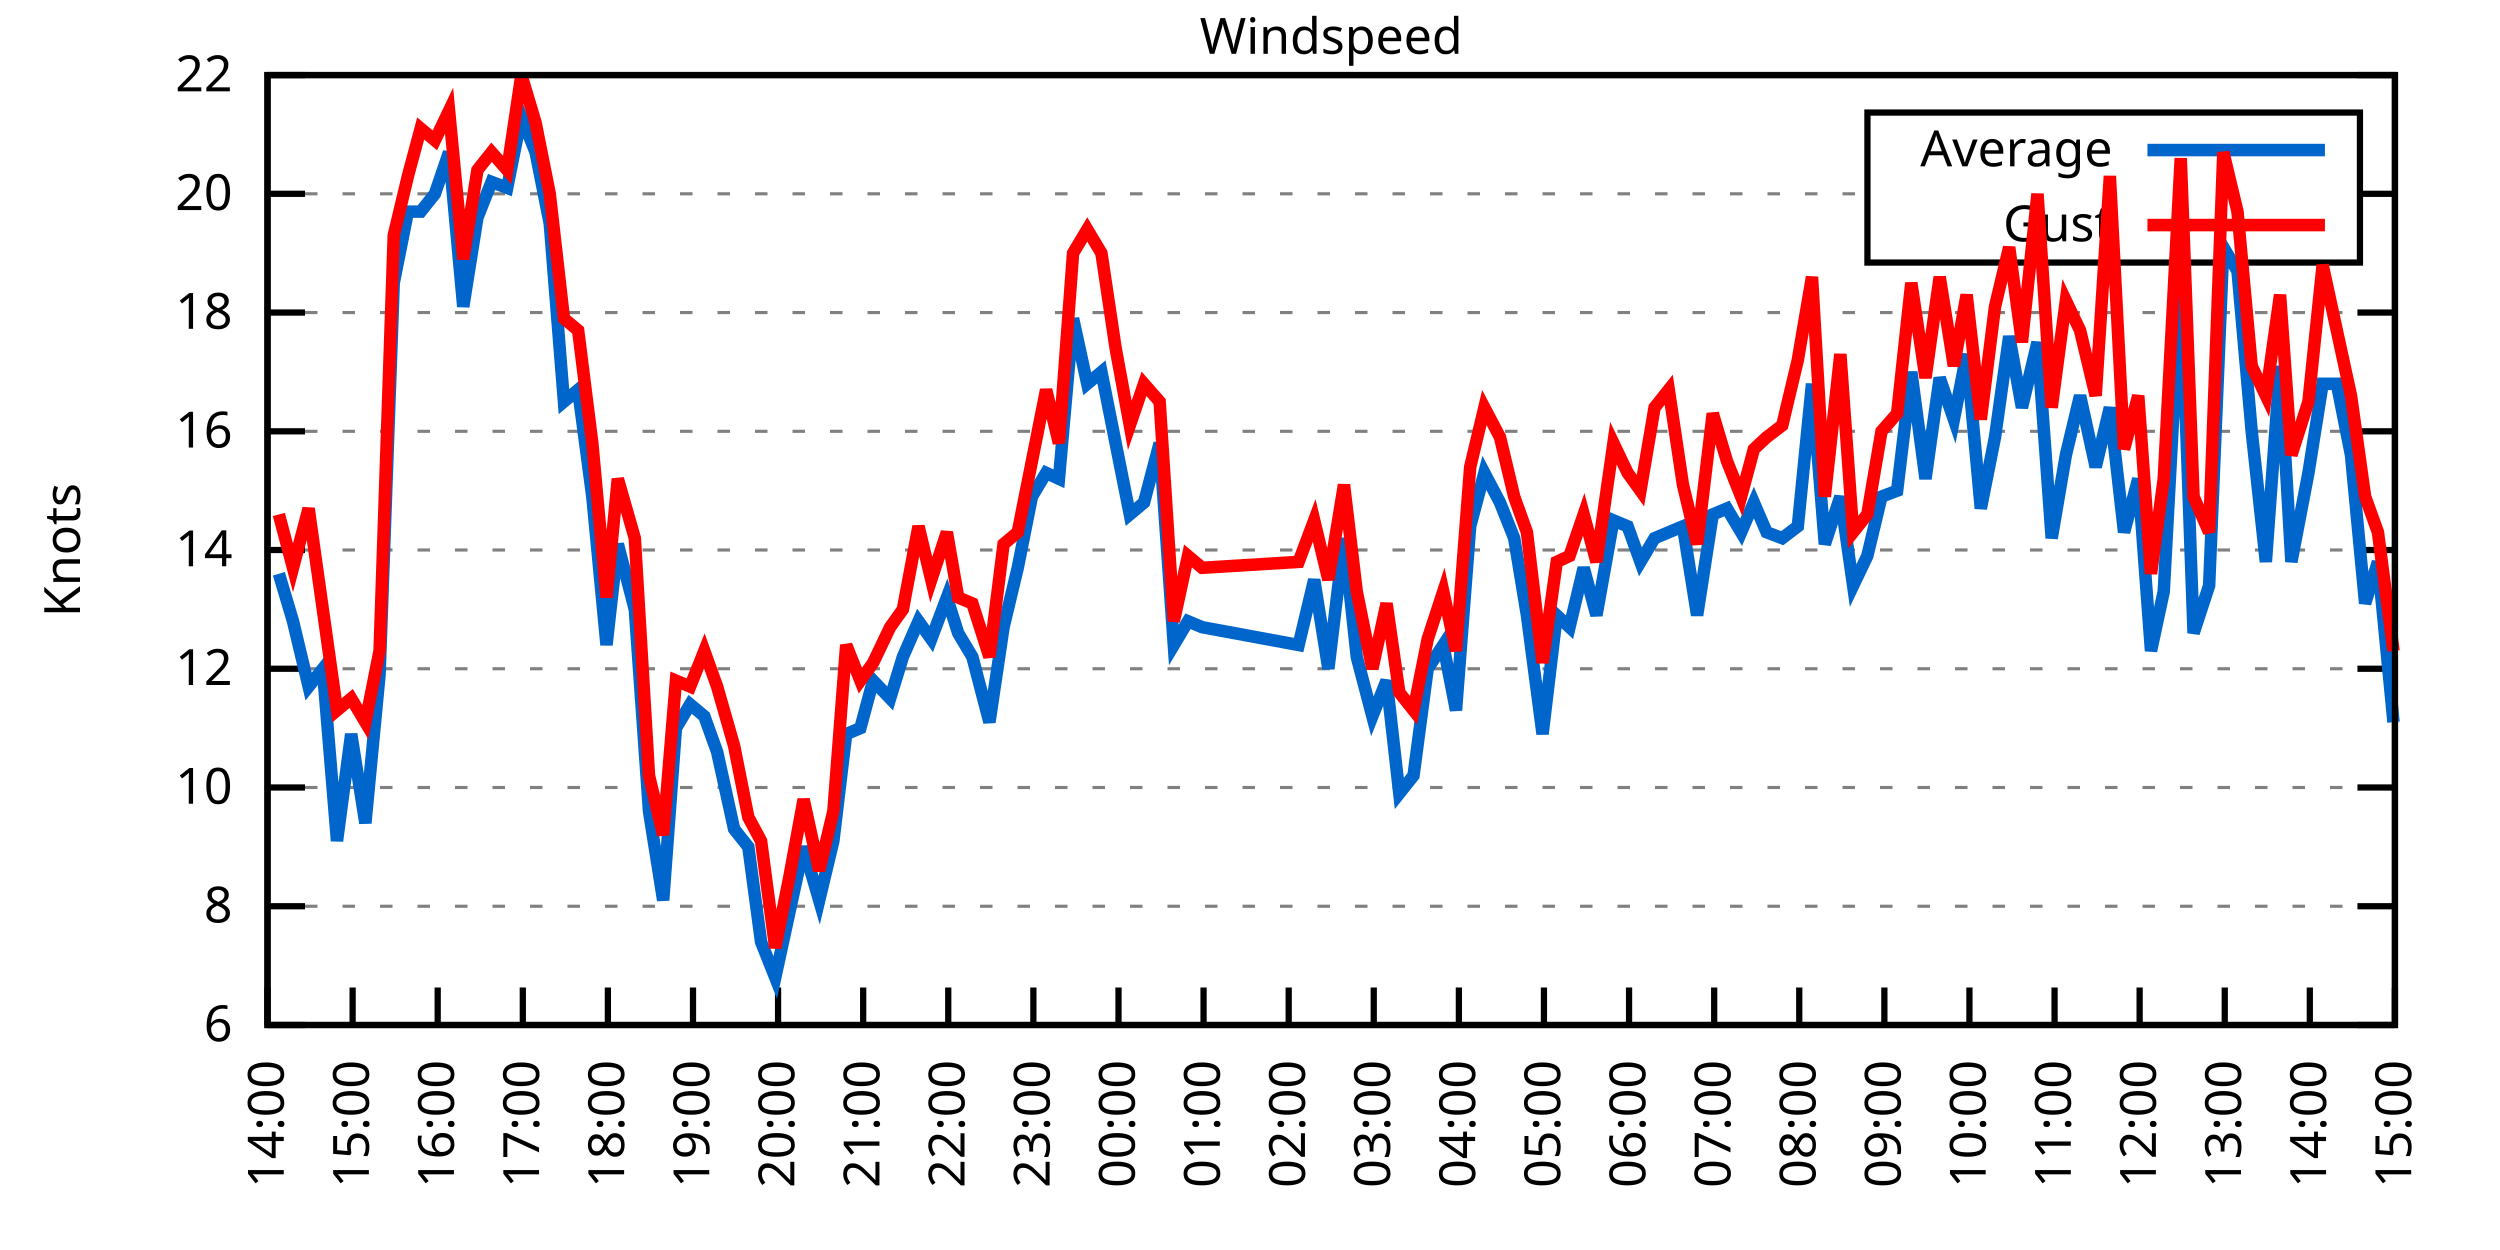
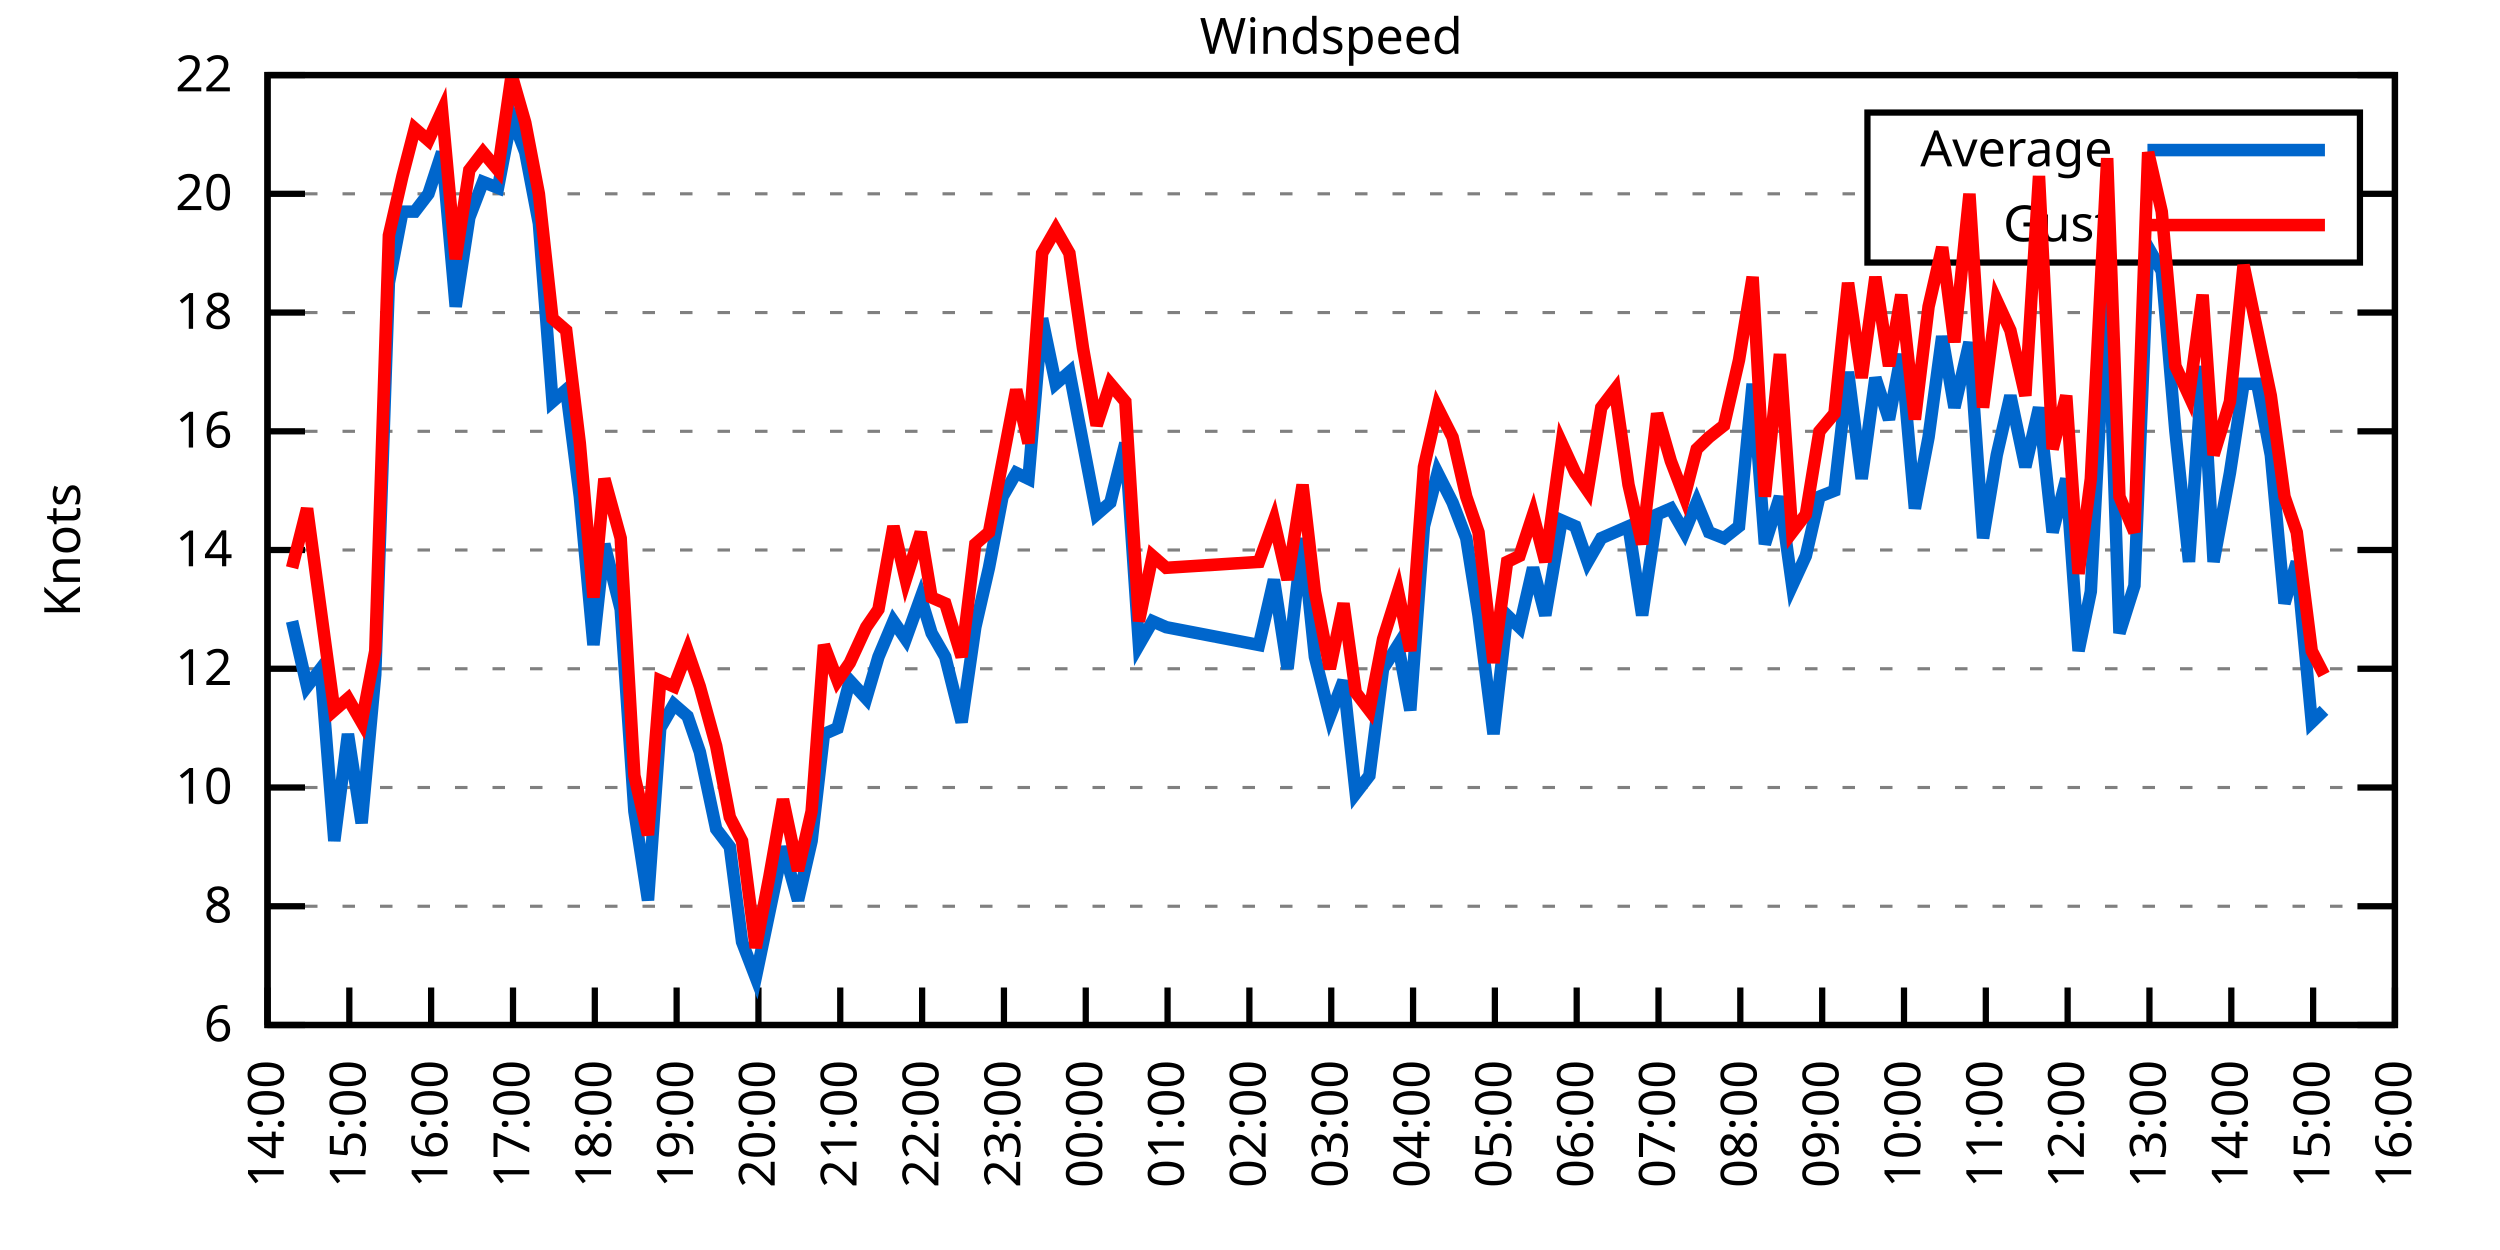
<svg xmlns="http://www.w3.org/2000/svg" xmlns:xlink="http://www.w3.org/1999/xlink" width="400" height="200" viewBox="0 0 400 200">
  <g id="gnuplot_canvas">
    <rect x="0" y="0" width="400" height="200" fill="none" />
    <defs>
      <circle id="gpDot" r="0.5" stroke-width="0.5" stroke="currentColor" />
      <path id="gpPt0" stroke-width="0.333" stroke="currentColor" d="M-1,0 h2 M0,-1 v2" />
      <path id="gpPt1" stroke-width="0.333" stroke="currentColor" d="M-1,-1 L1,1 M1,-1 L-1,1" />
      <path id="gpPt2" stroke-width="0.333" stroke="currentColor" d="M-1,0 L1,0 M0,-1 L0,1 M-1,-1 L1,1 M-1,1 L1,-1" />
      <rect id="gpPt3" stroke-width="0.333" stroke="currentColor" x="-1" y="-1" width="2" height="2" />
      <rect id="gpPt4" stroke-width="0.333" stroke="currentColor" fill="currentColor" x="-1" y="-1" width="2" height="2" />
      <circle id="gpPt5" stroke-width="0.333" stroke="currentColor" cx="0" cy="0" r="1" />
      <use xlink:href="#gpPt5" id="gpPt6" fill="currentColor" stroke="none" />
      <path id="gpPt7" stroke-width="0.333" stroke="currentColor" d="M0,-1.33 L-1.33,0.67 L1.33,0.67 z" />
      <use xlink:href="#gpPt7" id="gpPt8" fill="currentColor" stroke="none" />
      <use xlink:href="#gpPt7" id="gpPt9" stroke="currentColor" transform="rotate(180)" />
      <use xlink:href="#gpPt9" id="gpPt10" fill="currentColor" stroke="none" />
      <use xlink:href="#gpPt3" id="gpPt11" stroke="currentColor" transform="rotate(45)" />
      <use xlink:href="#gpPt11" id="gpPt12" fill="currentColor" stroke="none" />
      <path id="gpPt13" stroke-width="0.333" stroke="currentColor" d="M0,1.330 L1.265,0.411 L0.782,-1.067 L-0.782,-1.076 L-1.265,0.411 z" />
      <use xlink:href="#gpPt13" id="gpPt14" fill="currentColor" stroke="none" />
      <filter id="textbox" filterUnits="objectBoundingBox" x="0" y="0" height="1" width="1">
        <feFlood flood-color="white" flood-opacity="1" result="bgnd" />
        <feComposite in="SourceGraphic" in2="bgnd" operator="atop" />
      </filter>
      <filter id="greybox" filterUnits="objectBoundingBox" x="0" y="0" height="1" width="1">
        <feFlood flood-color="lightgrey" flood-opacity="1" result="grey" />
        <feComposite in="SourceGraphic" in2="grey" operator="atop" />
      </filter>
    </defs>
    <g fill="none" color="white" stroke="currentColor" stroke-width="1.00" stroke-linecap="butt" stroke-linejoin="miter">
</g>
    <g fill="none" color="black" stroke="currentColor" stroke-width="1.00" stroke-linecap="butt" stroke-linejoin="miter">
      <g stroke="none" shape-rendering="crispEdges">
        <polygon fill="rgb(255, 255, 255)" points="42.80,164.00 383.18,164.00 383.18,12.02 42.80,12.02 " />
      </g>
    </g>
    <g fill="none" color="black" stroke="currentColor" stroke-width="1.00" stroke-linecap="butt" stroke-linejoin="miter">
</g>
    <g fill="none" color="black" stroke="black" stroke-width="0.50" stroke-linecap="butt" stroke-linejoin="miter">
</g>
    <g fill="none" color="gray" stroke="currentColor" stroke-width="0.50" stroke-linecap="butt" stroke-linejoin="miter">
      <path stroke="gray" stroke-dasharray="2,4" class="gridline" d="M42.80,164.00 L383.19,164.00  " />
    </g>
    <g fill="none" color="gray" stroke="gray" stroke-width="1.00" stroke-linecap="butt" stroke-linejoin="miter">
</g>
    <g fill="none" color="black" stroke="currentColor" stroke-width="1.00" stroke-linecap="butt" stroke-linejoin="miter">
      <path stroke="black" d="M42.80,164.00 L48.80,164.00 M383.19,164.00 L377.19,164.00  " />
      <g transform="translate(37.20,166.60)" stroke="none" fill="black" font-family="Sans" font-size="8.00" text-anchor="end">
        <text>
          <tspan font-family="Sans"> 6</tspan>
        </text>
      </g>
    </g>
    <g fill="none" color="black" stroke="currentColor" stroke-width="1.00" stroke-linecap="butt" stroke-linejoin="miter">
</g>
    <g fill="none" color="black" stroke="black" stroke-width="0.50" stroke-linecap="butt" stroke-linejoin="miter">
</g>
    <g fill="none" color="gray" stroke="currentColor" stroke-width="0.50" stroke-linecap="butt" stroke-linejoin="miter">
      <path stroke="gray" stroke-dasharray="2,4" class="gridline" d="M42.80,145.00 L383.19,145.00  " />
    </g>
    <g fill="none" color="gray" stroke="gray" stroke-width="1.00" stroke-linecap="butt" stroke-linejoin="miter">
</g>
    <g fill="none" color="black" stroke="currentColor" stroke-width="1.00" stroke-linecap="butt" stroke-linejoin="miter">
      <path stroke="black" d="M42.80,145.00 L48.80,145.00 M383.19,145.00 L377.19,145.00  " />
      <g transform="translate(37.20,147.60)" stroke="none" fill="black" font-family="Sans" font-size="8.00" text-anchor="end">
        <text>
          <tspan font-family="Sans"> 8</tspan>
        </text>
      </g>
    </g>
    <g fill="none" color="black" stroke="currentColor" stroke-width="1.00" stroke-linecap="butt" stroke-linejoin="miter">
</g>
    <g fill="none" color="black" stroke="black" stroke-width="0.50" stroke-linecap="butt" stroke-linejoin="miter">
</g>
    <g fill="none" color="gray" stroke="currentColor" stroke-width="0.50" stroke-linecap="butt" stroke-linejoin="miter">
      <path stroke="gray" stroke-dasharray="2,4" class="gridline" d="M42.80,126.00 L383.19,126.00  " />
    </g>
    <g fill="none" color="gray" stroke="gray" stroke-width="1.00" stroke-linecap="butt" stroke-linejoin="miter">
</g>
    <g fill="none" color="black" stroke="currentColor" stroke-width="1.00" stroke-linecap="butt" stroke-linejoin="miter">
      <path stroke="black" d="M42.80,126.00 L48.80,126.00 M383.19,126.00 L377.19,126.00  " />
      <g transform="translate(37.20,128.60)" stroke="none" fill="black" font-family="Sans" font-size="8.00" text-anchor="end">
        <text>
          <tspan font-family="Sans"> 10</tspan>
        </text>
      </g>
    </g>
    <g fill="none" color="black" stroke="currentColor" stroke-width="1.00" stroke-linecap="butt" stroke-linejoin="miter">
</g>
    <g fill="none" color="black" stroke="black" stroke-width="0.50" stroke-linecap="butt" stroke-linejoin="miter">
</g>
    <g fill="none" color="gray" stroke="currentColor" stroke-width="0.50" stroke-linecap="butt" stroke-linejoin="miter">
      <path stroke="gray" stroke-dasharray="2,4" class="gridline" d="M42.80,107.00 L383.19,107.00  " />
    </g>
    <g fill="none" color="gray" stroke="gray" stroke-width="1.00" stroke-linecap="butt" stroke-linejoin="miter">
</g>
    <g fill="none" color="black" stroke="currentColor" stroke-width="1.00" stroke-linecap="butt" stroke-linejoin="miter">
      <path stroke="black" d="M42.80,107.00 L48.80,107.00 M383.19,107.00 L377.19,107.00  " />
      <g transform="translate(37.20,109.60)" stroke="none" fill="black" font-family="Sans" font-size="8.00" text-anchor="end">
        <text>
          <tspan font-family="Sans"> 12</tspan>
        </text>
      </g>
    </g>
    <g fill="none" color="black" stroke="currentColor" stroke-width="1.00" stroke-linecap="butt" stroke-linejoin="miter">
</g>
    <g fill="none" color="black" stroke="black" stroke-width="0.50" stroke-linecap="butt" stroke-linejoin="miter">
</g>
    <g fill="none" color="gray" stroke="currentColor" stroke-width="0.50" stroke-linecap="butt" stroke-linejoin="miter">
      <path stroke="gray" stroke-dasharray="2,4" class="gridline" d="M42.80,88.00 L383.19,88.00  " />
    </g>
    <g fill="none" color="gray" stroke="gray" stroke-width="1.00" stroke-linecap="butt" stroke-linejoin="miter">
</g>
    <g fill="none" color="black" stroke="currentColor" stroke-width="1.00" stroke-linecap="butt" stroke-linejoin="miter">
      <path stroke="black" d="M42.80,88.00 L48.80,88.00 M383.19,88.00 L377.19,88.00  " />
      <g transform="translate(37.20,90.60)" stroke="none" fill="black" font-family="Sans" font-size="8.00" text-anchor="end">
        <text>
          <tspan font-family="Sans"> 14</tspan>
        </text>
      </g>
    </g>
    <g fill="none" color="black" stroke="currentColor" stroke-width="1.00" stroke-linecap="butt" stroke-linejoin="miter">
</g>
    <g fill="none" color="black" stroke="black" stroke-width="0.50" stroke-linecap="butt" stroke-linejoin="miter">
</g>
    <g fill="none" color="gray" stroke="currentColor" stroke-width="0.50" stroke-linecap="butt" stroke-linejoin="miter">
      <path stroke="gray" stroke-dasharray="2,4" class="gridline" d="M42.80,69.01 L383.19,69.01  " />
    </g>
    <g fill="none" color="gray" stroke="gray" stroke-width="1.00" stroke-linecap="butt" stroke-linejoin="miter">
</g>
    <g fill="none" color="black" stroke="currentColor" stroke-width="1.00" stroke-linecap="butt" stroke-linejoin="miter">
      <path stroke="black" d="M42.80,69.01 L48.80,69.01 M383.19,69.01 L377.19,69.01  " />
      <g transform="translate(37.20,71.61)" stroke="none" fill="black" font-family="Sans" font-size="8.00" text-anchor="end">
        <text>
          <tspan font-family="Sans"> 16</tspan>
        </text>
      </g>
    </g>
    <g fill="none" color="black" stroke="currentColor" stroke-width="1.00" stroke-linecap="butt" stroke-linejoin="miter">
</g>
    <g fill="none" color="black" stroke="black" stroke-width="0.50" stroke-linecap="butt" stroke-linejoin="miter">
</g>
    <g fill="none" color="gray" stroke="currentColor" stroke-width="0.50" stroke-linecap="butt" stroke-linejoin="miter">
      <path stroke="gray" stroke-dasharray="2,4" class="gridline" d="M42.80,50.01 L383.19,50.01  " />
    </g>
    <g fill="none" color="gray" stroke="gray" stroke-width="1.00" stroke-linecap="butt" stroke-linejoin="miter">
</g>
    <g fill="none" color="black" stroke="currentColor" stroke-width="1.00" stroke-linecap="butt" stroke-linejoin="miter">
      <path stroke="black" d="M42.80,50.01 L48.80,50.01 M383.19,50.01 L377.19,50.01  " />
      <g transform="translate(37.20,52.61)" stroke="none" fill="black" font-family="Sans" font-size="8.00" text-anchor="end">
        <text>
          <tspan font-family="Sans"> 18</tspan>
        </text>
      </g>
    </g>
    <g fill="none" color="black" stroke="currentColor" stroke-width="1.00" stroke-linecap="butt" stroke-linejoin="miter">
</g>
    <g fill="none" color="black" stroke="black" stroke-width="0.50" stroke-linecap="butt" stroke-linejoin="miter">
</g>
    <g fill="none" color="gray" stroke="currentColor" stroke-width="0.50" stroke-linecap="butt" stroke-linejoin="miter">
      <path stroke="gray" stroke-dasharray="2,4" class="gridline" d="M42.80,31.01 L298.79,31.01 M377.59,31.01 L383.19,31.01  " />
    </g>
    <g fill="none" color="gray" stroke="gray" stroke-width="1.00" stroke-linecap="butt" stroke-linejoin="miter">
</g>
    <g fill="none" color="black" stroke="currentColor" stroke-width="1.00" stroke-linecap="butt" stroke-linejoin="miter">
      <path stroke="black" d="M42.80,31.01 L48.80,31.01 M383.19,31.01 L377.19,31.01  " />
      <g transform="translate(37.20,33.61)" stroke="none" fill="black" font-family="Sans" font-size="8.00" text-anchor="end">
        <text>
          <tspan font-family="Sans"> 20</tspan>
        </text>
      </g>
    </g>
    <g fill="none" color="black" stroke="currentColor" stroke-width="1.00" stroke-linecap="butt" stroke-linejoin="miter">
</g>
    <g fill="none" color="black" stroke="black" stroke-width="0.50" stroke-linecap="butt" stroke-linejoin="miter">
</g>
    <g fill="none" color="gray" stroke="currentColor" stroke-width="0.50" stroke-linecap="butt" stroke-linejoin="miter">
      <path stroke="gray" stroke-dasharray="2,4" class="gridline" d="M42.80,12.01 L383.19,12.01  " />
    </g>
    <g fill="none" color="gray" stroke="gray" stroke-width="1.00" stroke-linecap="butt" stroke-linejoin="miter">
</g>
    <g fill="none" color="black" stroke="currentColor" stroke-width="1.00" stroke-linecap="butt" stroke-linejoin="miter">
      <path stroke="black" d="M42.80,12.01 L48.80,12.01 M383.19,12.01 L377.19,12.01  " />
      <g transform="translate(37.20,14.61)" stroke="none" fill="black" font-family="Sans" font-size="8.00" text-anchor="end">
        <text>
          <tspan font-family="Sans"> 22</tspan>
        </text>
      </g>
    </g>
    <g fill="none" color="black" stroke="currentColor" stroke-width="1.00" stroke-linecap="butt" stroke-linejoin="miter">
      <path stroke="black" d="M42.80,164.00 L42.80,158.00  " />
      <g transform="translate(45.40,169.60) rotate(270.00)" stroke="none" fill="black" font-family="Sans" font-size="8.00" text-anchor="end">
        <text>
          <tspan font-family="Sans">14:00</tspan>
        </text>
      </g>
    </g>
    <g fill="none" color="black" stroke="currentColor" stroke-width="1.00" stroke-linecap="butt" stroke-linejoin="miter">
-       <path stroke="black" d="M56.42,164.00 L56.42,158.00  " />
-       <g transform="translate(59.02,169.60) rotate(270.00)" stroke="none" fill="black" font-family="Sans" font-size="8.00" text-anchor="end">
+       <path stroke="black" d="M55.89,164.00 L55.89,158.00  " />
+       <g transform="translate(58.49,169.60) rotate(270.00)" stroke="none" fill="black" font-family="Sans" font-size="8.00" text-anchor="end">
        <text>
          <tspan font-family="Sans">15:00</tspan>
        </text>
      </g>
    </g>
    <g fill="none" color="black" stroke="currentColor" stroke-width="1.00" stroke-linecap="butt" stroke-linejoin="miter">
-       <path stroke="black" d="M70.03,164.00 L70.03,158.00  " />
-       <g transform="translate(72.63,169.60) rotate(270.00)" stroke="none" fill="black" font-family="Sans" font-size="8.00" text-anchor="end">
+       <path stroke="black" d="M68.98,164.00 L68.98,158.00  " />
+       <g transform="translate(71.58,169.60) rotate(270.00)" stroke="none" fill="black" font-family="Sans" font-size="8.00" text-anchor="end">
        <text>
          <tspan font-family="Sans">16:00</tspan>
        </text>
      </g>
    </g>
    <g fill="none" color="black" stroke="currentColor" stroke-width="1.00" stroke-linecap="butt" stroke-linejoin="miter">
-       <path stroke="black" d="M83.65,164.00 L83.65,158.00  " />
-       <g transform="translate(86.25,169.60) rotate(270.00)" stroke="none" fill="black" font-family="Sans" font-size="8.00" text-anchor="end">
+       <path stroke="black" d="M82.08,164.00 L82.08,158.00  " />
+       <g transform="translate(84.68,169.60) rotate(270.00)" stroke="none" fill="black" font-family="Sans" font-size="8.00" text-anchor="end">
        <text>
          <tspan font-family="Sans">17:00</tspan>
        </text>
      </g>
    </g>
    <g fill="none" color="black" stroke="currentColor" stroke-width="1.00" stroke-linecap="butt" stroke-linejoin="miter">
-       <path stroke="black" d="M97.26,164.00 L97.26,158.00  " />
-       <g transform="translate(99.86,169.60) rotate(270.00)" stroke="none" fill="black" font-family="Sans" font-size="8.00" text-anchor="end">
+       <path stroke="black" d="M95.17,164.00 L95.17,158.00  " />
+       <g transform="translate(97.77,169.60) rotate(270.00)" stroke="none" fill="black" font-family="Sans" font-size="8.00" text-anchor="end">
        <text>
          <tspan font-family="Sans">18:00</tspan>
        </text>
      </g>
    </g>
    <g fill="none" color="black" stroke="currentColor" stroke-width="1.00" stroke-linecap="butt" stroke-linejoin="miter">
-       <path stroke="black" d="M110.88,164.00 L110.88,158.00  " />
-       <g transform="translate(113.48,169.60) rotate(270.00)" stroke="none" fill="black" font-family="Sans" font-size="8.00" text-anchor="end">
+       <path stroke="black" d="M108.26,164.00 L108.26,158.00  " />
+       <g transform="translate(110.86,169.60) rotate(270.00)" stroke="none" fill="black" font-family="Sans" font-size="8.00" text-anchor="end">
        <text>
          <tspan font-family="Sans">19:00</tspan>
        </text>
      </g>
    </g>
    <g fill="none" color="black" stroke="currentColor" stroke-width="1.00" stroke-linecap="butt" stroke-linejoin="miter">
-       <path stroke="black" d="M124.49,164.00 L124.49,158.00  " />
-       <g transform="translate(127.09,169.60) rotate(270.00)" stroke="none" fill="black" font-family="Sans" font-size="8.00" text-anchor="end">
+       <path stroke="black" d="M121.35,164.00 L121.35,158.00  " />
+       <g transform="translate(123.95,169.60) rotate(270.00)" stroke="none" fill="black" font-family="Sans" font-size="8.00" text-anchor="end">
        <text>
          <tspan font-family="Sans">20:00</tspan>
        </text>
      </g>
    </g>
    <g fill="none" color="black" stroke="currentColor" stroke-width="1.00" stroke-linecap="butt" stroke-linejoin="miter">
-       <path stroke="black" d="M138.11,164.00 L138.11,158.00  " />
-       <g transform="translate(140.71,169.60) rotate(270.00)" stroke="none" fill="black" font-family="Sans" font-size="8.00" text-anchor="end">
+       <path stroke="black" d="M134.44,164.00 L134.44,158.00  " />
+       <g transform="translate(137.04,169.60) rotate(270.00)" stroke="none" fill="black" font-family="Sans" font-size="8.00" text-anchor="end">
        <text>
          <tspan font-family="Sans">21:00</tspan>
        </text>
      </g>
    </g>
    <g fill="none" color="black" stroke="currentColor" stroke-width="1.00" stroke-linecap="butt" stroke-linejoin="miter">
-       <path stroke="black" d="M151.72,164.00 L151.72,158.00  " />
-       <g transform="translate(154.32,169.60) rotate(270.00)" stroke="none" fill="black" font-family="Sans" font-size="8.00" text-anchor="end">
+       <path stroke="black" d="M147.54,164.00 L147.54,158.00  " />
+       <g transform="translate(150.14,169.60) rotate(270.00)" stroke="none" fill="black" font-family="Sans" font-size="8.00" text-anchor="end">
        <text>
          <tspan font-family="Sans">22:00</tspan>
        </text>
      </g>
    </g>
    <g fill="none" color="black" stroke="currentColor" stroke-width="1.00" stroke-linecap="butt" stroke-linejoin="miter">
-       <path stroke="black" d="M165.34,164.00 L165.34,158.00  " />
-       <g transform="translate(167.94,169.60) rotate(270.00)" stroke="none" fill="black" font-family="Sans" font-size="8.00" text-anchor="end">
+       <path stroke="black" d="M160.63,164.00 L160.63,158.00  " />
+       <g transform="translate(163.23,169.60) rotate(270.00)" stroke="none" fill="black" font-family="Sans" font-size="8.00" text-anchor="end">
        <text>
          <tspan font-family="Sans">23:00</tspan>
        </text>
      </g>
    </g>
    <g fill="none" color="black" stroke="currentColor" stroke-width="1.00" stroke-linecap="butt" stroke-linejoin="miter">
-       <path stroke="black" d="M178.96,164.00 L178.96,158.00  " />
-       <g transform="translate(181.56,169.60) rotate(270.00)" stroke="none" fill="black" font-family="Sans" font-size="8.00" text-anchor="end">
+       <path stroke="black" d="M173.72,164.00 L173.72,158.00  " />
+       <g transform="translate(176.32,169.60) rotate(270.00)" stroke="none" fill="black" font-family="Sans" font-size="8.00" text-anchor="end">
        <text>
          <tspan font-family="Sans">00:00</tspan>
        </text>
      </g>
    </g>
    <g fill="none" color="black" stroke="currentColor" stroke-width="1.00" stroke-linecap="butt" stroke-linejoin="miter">
-       <path stroke="black" d="M192.57,164.00 L192.57,158.00  " />
-       <g transform="translate(195.17,169.60) rotate(270.00)" stroke="none" fill="black" font-family="Sans" font-size="8.00" text-anchor="end">
+       <path stroke="black" d="M186.81,164.00 L186.81,158.00  " />
+       <g transform="translate(189.41,169.60) rotate(270.00)" stroke="none" fill="black" font-family="Sans" font-size="8.00" text-anchor="end">
        <text>
          <tspan font-family="Sans">01:00</tspan>
        </text>
      </g>
    </g>
    <g fill="none" color="black" stroke="currentColor" stroke-width="1.00" stroke-linecap="butt" stroke-linejoin="miter">
-       <path stroke="black" d="M206.19,164.00 L206.19,158.00  " />
-       <g transform="translate(208.79,169.60) rotate(270.00)" stroke="none" fill="black" font-family="Sans" font-size="8.00" text-anchor="end">
+       <path stroke="black" d="M199.90,164.00 L199.90,158.00  " />
+       <g transform="translate(202.50,169.60) rotate(270.00)" stroke="none" fill="black" font-family="Sans" font-size="8.00" text-anchor="end">
        <text>
          <tspan font-family="Sans">02:00</tspan>
        </text>
      </g>
    </g>
    <g fill="none" color="black" stroke="currentColor" stroke-width="1.00" stroke-linecap="butt" stroke-linejoin="miter">
-       <path stroke="black" d="M219.80,164.00 L219.80,158.00  " />
-       <g transform="translate(222.40,169.60) rotate(270.00)" stroke="none" fill="black" font-family="Sans" font-size="8.00" text-anchor="end">
+       <path stroke="black" d="M213.00,164.00 L213.00,158.00  " />
+       <g transform="translate(215.60,169.60) rotate(270.00)" stroke="none" fill="black" font-family="Sans" font-size="8.00" text-anchor="end">
        <text>
          <tspan font-family="Sans">03:00</tspan>
        </text>
      </g>
    </g>
    <g fill="none" color="black" stroke="currentColor" stroke-width="1.00" stroke-linecap="butt" stroke-linejoin="miter">
-       <path stroke="black" d="M233.42,164.00 L233.42,158.00  " />
-       <g transform="translate(236.02,169.60) rotate(270.00)" stroke="none" fill="black" font-family="Sans" font-size="8.00" text-anchor="end">
+       <path stroke="black" d="M226.09,164.00 L226.09,158.00  " />
+       <g transform="translate(228.69,169.60) rotate(270.00)" stroke="none" fill="black" font-family="Sans" font-size="8.00" text-anchor="end">
        <text>
          <tspan font-family="Sans">04:00</tspan>
        </text>
      </g>
    </g>
    <g fill="none" color="black" stroke="currentColor" stroke-width="1.00" stroke-linecap="butt" stroke-linejoin="miter">
-       <path stroke="black" d="M247.03,164.00 L247.03,158.00  " />
-       <g transform="translate(249.63,169.60) rotate(270.00)" stroke="none" fill="black" font-family="Sans" font-size="8.00" text-anchor="end">
+       <path stroke="black" d="M239.18,164.00 L239.18,158.00  " />
+       <g transform="translate(241.78,169.60) rotate(270.00)" stroke="none" fill="black" font-family="Sans" font-size="8.00" text-anchor="end">
        <text>
          <tspan font-family="Sans">05:00</tspan>
        </text>
      </g>
    </g>
    <g fill="none" color="black" stroke="currentColor" stroke-width="1.00" stroke-linecap="butt" stroke-linejoin="miter">
-       <path stroke="black" d="M260.65,164.00 L260.65,158.00  " />
-       <g transform="translate(263.25,169.60) rotate(270.00)" stroke="none" fill="black" font-family="Sans" font-size="8.00" text-anchor="end">
+       <path stroke="black" d="M252.27,164.00 L252.27,158.00  " />
+       <g transform="translate(254.87,169.60) rotate(270.00)" stroke="none" fill="black" font-family="Sans" font-size="8.00" text-anchor="end">
        <text>
          <tspan font-family="Sans">06:00</tspan>
        </text>
      </g>
    </g>
    <g fill="none" color="black" stroke="currentColor" stroke-width="1.00" stroke-linecap="butt" stroke-linejoin="miter">
-       <path stroke="black" d="M274.27,164.00 L274.27,158.00  " />
-       <g transform="translate(276.87,169.60) rotate(270.00)" stroke="none" fill="black" font-family="Sans" font-size="8.00" text-anchor="end">
+       <path stroke="black" d="M265.36,164.00 L265.36,158.00  " />
+       <g transform="translate(267.96,169.60) rotate(270.00)" stroke="none" fill="black" font-family="Sans" font-size="8.00" text-anchor="end">
        <text>
          <tspan font-family="Sans">07:00</tspan>
        </text>
      </g>
    </g>
    <g fill="none" color="black" stroke="currentColor" stroke-width="1.00" stroke-linecap="butt" stroke-linejoin="miter">
-       <path stroke="black" d="M287.88,164.00 L287.88,158.00  " />
-       <g transform="translate(290.48,169.60) rotate(270.00)" stroke="none" fill="black" font-family="Sans" font-size="8.00" text-anchor="end">
+       <path stroke="black" d="M278.45,164.00 L278.45,158.00  " />
+       <g transform="translate(281.05,169.60) rotate(270.00)" stroke="none" fill="black" font-family="Sans" font-size="8.00" text-anchor="end">
        <text>
          <tspan font-family="Sans">08:00</tspan>
        </text>
      </g>
    </g>
    <g fill="none" color="black" stroke="currentColor" stroke-width="1.00" stroke-linecap="butt" stroke-linejoin="miter">
-       <path stroke="black" d="M301.50,164.00 L301.50,158.00  " />
-       <g transform="translate(304.10,169.60) rotate(270.00)" stroke="none" fill="black" font-family="Sans" font-size="8.00" text-anchor="end">
+       <path stroke="black" d="M291.55,164.00 L291.55,158.00  " />
+       <g transform="translate(294.15,169.60) rotate(270.00)" stroke="none" fill="black" font-family="Sans" font-size="8.00" text-anchor="end">
        <text>
          <tspan font-family="Sans">09:00</tspan>
        </text>
      </g>
    </g>
    <g fill="none" color="black" stroke="currentColor" stroke-width="1.00" stroke-linecap="butt" stroke-linejoin="miter">
-       <path stroke="black" d="M315.11,164.00 L315.11,158.00  " />
-       <g transform="translate(317.71,169.60) rotate(270.00)" stroke="none" fill="black" font-family="Sans" font-size="8.00" text-anchor="end">
+       <path stroke="black" d="M304.64,164.00 L304.64,158.00  " />
+       <g transform="translate(307.24,169.60) rotate(270.00)" stroke="none" fill="black" font-family="Sans" font-size="8.00" text-anchor="end">
        <text>
          <tspan font-family="Sans">10:00</tspan>
        </text>
      </g>
    </g>
    <g fill="none" color="black" stroke="currentColor" stroke-width="1.00" stroke-linecap="butt" stroke-linejoin="miter">
-       <path stroke="black" d="M328.73,164.00 L328.73,158.00  " />
-       <g transform="translate(331.33,169.60) rotate(270.00)" stroke="none" fill="black" font-family="Sans" font-size="8.00" text-anchor="end">
+       <path stroke="black" d="M317.73,164.00 L317.73,158.00  " />
+       <g transform="translate(320.33,169.60) rotate(270.00)" stroke="none" fill="black" font-family="Sans" font-size="8.00" text-anchor="end">
        <text>
          <tspan font-family="Sans">11:00</tspan>
        </text>
      </g>
    </g>
    <g fill="none" color="black" stroke="currentColor" stroke-width="1.00" stroke-linecap="butt" stroke-linejoin="miter">
-       <path stroke="black" d="M342.34,164.00 L342.34,158.00  " />
-       <g transform="translate(344.94,169.60) rotate(270.00)" stroke="none" fill="black" font-family="Sans" font-size="8.00" text-anchor="end">
+       <path stroke="black" d="M330.82,164.00 L330.82,158.00  " />
+       <g transform="translate(333.42,169.60) rotate(270.00)" stroke="none" fill="black" font-family="Sans" font-size="8.00" text-anchor="end">
        <text>
          <tspan font-family="Sans">12:00</tspan>
        </text>
      </g>
    </g>
    <g fill="none" color="black" stroke="currentColor" stroke-width="1.00" stroke-linecap="butt" stroke-linejoin="miter">
-       <path stroke="black" d="M355.96,164.00 L355.96,158.00  " />
-       <g transform="translate(358.56,169.60) rotate(270.00)" stroke="none" fill="black" font-family="Sans" font-size="8.00" text-anchor="end">
+       <path stroke="black" d="M343.91,164.00 L343.91,158.00  " />
+       <g transform="translate(346.51,169.60) rotate(270.00)" stroke="none" fill="black" font-family="Sans" font-size="8.00" text-anchor="end">
        <text>
          <tspan font-family="Sans">13:00</tspan>
        </text>
      </g>
    </g>
    <g fill="none" color="black" stroke="currentColor" stroke-width="1.00" stroke-linecap="butt" stroke-linejoin="miter">
-       <path stroke="black" d="M369.57,164.00 L369.57,158.00  " />
-       <g transform="translate(372.17,169.60) rotate(270.00)" stroke="none" fill="black" font-family="Sans" font-size="8.00" text-anchor="end">
+       <path stroke="black" d="M357.01,164.00 L357.01,158.00  " />
+       <g transform="translate(359.61,169.60) rotate(270.00)" stroke="none" fill="black" font-family="Sans" font-size="8.00" text-anchor="end">
        <text>
          <tspan font-family="Sans">14:00</tspan>
+         </text>
+       </g>
+     </g>
+     <g fill="none" color="black" stroke="currentColor" stroke-width="1.00" stroke-linecap="butt" stroke-linejoin="miter">
+       <path stroke="black" d="M370.10,164.00 L370.10,158.00  " />
+       <g transform="translate(372.70,169.60) rotate(270.00)" stroke="none" fill="black" font-family="Sans" font-size="8.00" text-anchor="end">
+         <text>
+           <tspan font-family="Sans">15:00</tspan>
        </text>
      </g>
    </g>
    <g fill="none" color="black" stroke="currentColor" stroke-width="1.00" stroke-linecap="butt" stroke-linejoin="miter">
      <path stroke="black" d="M383.19,164.00 L383.19,158.00  " />
      <g transform="translate(385.79,169.60) rotate(270.00)" stroke="none" fill="black" font-family="Sans" font-size="8.00" text-anchor="end">
        <text>
-           <tspan font-family="Sans">15:00</tspan>
+           <tspan font-family="Sans">16:00</tspan>
        </text>
      </g>
    </g>
    <g fill="none" color="black" stroke="currentColor" stroke-width="1.00" stroke-linecap="butt" stroke-linejoin="miter">
</g>
    <g fill="none" color="black" stroke="currentColor" stroke-width="1.00" stroke-linecap="butt" stroke-linejoin="miter">
      <path stroke="black" d="M42.80,12.01 L42.80,164.00 L383.19,164.00 L383.19,12.01 L42.80,12.01 Z  " />
    </g>
    <g fill="none" color="black" stroke="currentColor" stroke-width="1.00" stroke-linecap="butt" stroke-linejoin="miter">
</g>
    <g fill="none" color="black" stroke="currentColor" stroke-width="1.00" stroke-linecap="butt" stroke-linejoin="miter">
      <path stroke="black" d="M298.79,42.01 L298.79,18.01 L377.59,18.01 L377.59,42.01 L298.79,42.01 Z  " />
    </g>
    <g id="Windspeed_plot_1">
      <g fill="none" color="white" stroke="black" stroke-width="2.00" stroke-linecap="butt" stroke-linejoin="miter">
</g>
      <g fill="none" color="black" stroke="currentColor" stroke-width="2.00" stroke-linecap="butt" stroke-linejoin="miter">
        <g transform="translate(337.99,26.61)" stroke="none" fill="black" font-family="Sans" font-size="8.00" text-anchor="end">
          <text>
            <tspan font-family="Sans">Average</tspan>
          </text>
        </g>
      </g>
      <g fill="none" color="black" stroke="currentColor" stroke-width="2.00" stroke-linecap="butt" stroke-linejoin="miter">
-         <path stroke="rgb(  0, 102, 204)" d="M343.59,24.01 L371.99,24.01 M44.62,91.80 L46.88,99.40 L49.38,109.85 L51.65,107.00 L53.92,134.55 L56.19,117.45   L58.46,131.70 L60.73,107.95 L63.00,45.26 L65.27,33.86 L67.31,33.86 L69.58,31.01 L71.85,24.36 L74.12,49.06   L76.39,34.81 L78.65,29.11 L81.15,30.06 L83.42,18.66 L85.69,24.36 L87.96,35.76 L90.23,64.26 L92.50,62.36   L94.77,79.46 L97.04,103.20 L98.85,87.06 L101.57,97.50 L103.84,129.80 L106.11,144.05 L108.15,116.50 L110.42,112.70   L112.69,114.60 L114.74,120.30 L117.46,132.65 L119.73,135.50 L121.77,150.70 L124.04,156.40 L126.31,145.95 L128.58,135.50   L131.07,144.05 L133.34,134.55 L135.39,117.45 L137.66,116.50 L139.70,108.90 L142.42,111.75 L144.46,105.10 L146.96,99.40   L149.00,102.25 L151.50,95.60 L153.31,101.30 L155.58,105.10 L158.31,115.55 L160.57,100.35 L162.84,90.85 L165.11,79.46   L167.38,75.66 L169.43,76.61 L171.69,50.96 L173.96,61.41 L176.23,59.51 L178.50,70.91 L180.77,82.31 L183.04,80.41   L185.54,70.91 L187.81,103.20 L190.08,99.40 L192.34,100.35 L207.78,103.20 L210.27,92.75 L212.54,107.00 L215.04,86.11   L217.08,105.10 L219.58,114.60 L221.85,108.90 L223.89,126.95 L226.16,124.10 L228.43,107.00 L230.92,103.20 L232.96,113.65   L235.23,84.21 L237.50,75.66 L240.00,80.41 L242.27,86.11 L244.31,98.45 L246.81,117.45 L249.08,98.45 L251.12,100.35   L253.39,90.85 L255.43,98.45 L258.15,83.26 L260.42,84.21 L262.47,89.90 L264.73,86.11 L267.00,85.16 L269.27,84.21   L271.54,98.45 L274.04,82.31 L276.31,81.36 L278.58,85.16 L280.62,80.41 L282.66,85.16 L285.16,86.11 L287.65,84.21   L289.92,61.41 L291.97,87.06 L294.46,79.46 L296.50,93.70 L298.77,88.95 L301.04,79.46 L303.54,78.51 L305.81,59.51   L308.08,76.61 L310.35,60.46 L312.62,67.11 L314.66,56.66 L316.93,81.36 L319.20,69.96 L321.47,53.81 L323.51,65.21   L326.00,54.76 L328.27,86.11 L330.54,72.81 L332.81,63.31 L335.31,74.71 L337.58,65.21 L339.85,85.16 L342.12,76.61   L344.16,104.15 L346.20,94.65 L348.92,44.31 L350.97,101.30 L353.46,93.70 L355.73,39.56 L358.00,43.36 L360.27,69.01   L362.54,89.90 L364.81,58.56 L366.62,89.90 L369.35,75.66 L371.62,61.41 L373.89,61.41 L376.16,72.81 L378.42,96.55   L380.47,89.90 L382.96,115.55  " />
+         <path stroke="rgb(  0, 102, 204)" d="M343.59,24.01 L371.99,24.01 M46.73,99.40 L49.13,109.85 L51.31,107.00 L53.49,134.55 L55.67,117.45 L57.86,131.70   L60.04,107.95 L62.22,45.26 L64.40,33.86 L66.37,33.86 L68.55,31.01 L70.73,24.36 L72.91,49.06 L75.09,34.81   L77.28,29.11 L79.68,30.06 L81.86,18.66 L84.04,24.36 L86.22,35.76 L88.40,64.26 L90.59,62.36 L92.77,79.46   L94.95,103.20 L96.70,87.06 L99.31,97.50 L101.50,129.80 L103.68,144.05 L105.64,116.50 L107.82,112.70 L110.01,114.60   L111.97,120.30 L114.59,132.65 L116.77,135.50 L118.73,150.70 L120.92,156.40 L123.10,145.95 L125.28,135.50 L127.68,144.05   L129.86,134.55 L131.83,117.45 L134.01,116.50 L135.97,108.90 L138.59,111.75 L140.55,105.10 L142.95,99.40 L144.92,102.25   L147.32,95.60 L149.06,101.30 L151.24,105.10 L153.86,115.55 L156.05,100.35 L158.23,90.85 L160.41,79.46 L162.59,75.66   L164.55,76.61 L166.74,50.96 L168.92,61.41 L171.10,59.51 L173.28,70.91 L175.46,82.31 L177.65,80.41 L180.05,70.91   L182.23,103.20 L184.41,99.40 L186.59,100.35 L201.43,103.20 L203.83,92.75 L206.01,107.00 L208.41,86.11 L210.38,105.10   L212.78,114.60 L214.96,108.90 L216.92,126.95 L219.10,124.10 L221.29,107.00 L223.69,103.20 L225.65,113.65 L227.83,84.21   L230.01,75.66 L232.41,80.41 L234.60,86.11 L236.56,98.45 L238.96,117.45 L241.14,98.45 L243.11,100.35 L245.29,90.85   L247.25,98.45 L249.87,83.26 L252.05,84.21 L254.02,89.90 L256.20,86.11 L258.38,85.16 L260.56,84.21 L262.74,98.45   L265.14,82.31 L267.33,81.36 L269.51,85.16 L271.47,80.41 L273.44,85.16 L275.84,86.11 L278.24,84.21 L280.42,61.41   L282.38,87.06 L284.78,79.46 L286.75,93.70 L288.93,88.95 L291.11,79.46 L293.51,78.51 L295.69,59.51 L297.87,76.61   L300.06,60.46 L302.24,67.11 L304.20,56.66 L306.38,81.36 L308.57,69.96 L310.75,53.81 L312.71,65.21 L315.11,54.76   L317.29,86.11 L319.48,72.81 L321.66,63.31 L324.06,74.71 L326.24,65.21 L328.42,85.16 L330.60,76.61 L332.57,104.15   L334.53,94.65 L337.15,44.31 L339.11,101.30 L341.51,93.70 L343.70,39.56 L345.88,43.36 L348.06,69.01 L350.24,89.90   L352.42,58.56 L354.17,89.90 L356.79,75.66 L358.97,61.41 L361.15,61.41 L363.33,72.81 L365.52,96.55 L367.48,89.90   L369.88,115.55 L371.84,113.65  " />
      </g>
    </g>
    <g id="Windspeed_plot_2">
      <g fill="none" color="black" stroke="currentColor" stroke-width="2.00" stroke-linecap="butt" stroke-linejoin="miter">
        <g transform="translate(337.99,38.61)" stroke="none" fill="black" font-family="Sans" font-size="8.00" text-anchor="end">
          <text>
            <tspan font-family="Sans">Gust</tspan>
          </text>
        </g>
      </g>
      <g fill="none" color="black" stroke="currentColor" stroke-width="2.00" stroke-linecap="butt" stroke-linejoin="miter">
-         <path stroke="rgb(255,   0,   0)" d="M343.59,36.01 L371.99,36.01 M44.62,82.31 L46.88,90.85 L49.38,81.36 L51.65,97.50 L53.92,113.65 L56.19,111.75   L58.46,115.55 L60.73,104.15 L63.00,37.66 L65.27,28.16 L67.31,20.56 L69.58,22.46 L71.85,17.71 L74.12,41.46   L76.39,27.21 L78.65,24.36 L81.15,27.21 L83.42,12.01 L85.69,19.61 L87.96,31.01 L90.23,50.96 L92.50,52.86   L94.77,70.91 L97.04,95.60 L98.85,76.61 L101.57,86.11 L103.84,124.10 L106.11,133.60 L108.15,108.90 L110.42,109.85   L112.69,104.15 L114.74,109.85 L117.46,119.35 L119.73,130.75 L121.77,134.55 L124.04,151.65 L126.31,140.25 L128.58,127.90   L131.07,139.30 L133.34,129.80 L135.39,103.20 L137.66,108.90 L139.70,106.05 L142.42,100.35 L144.46,97.50 L146.96,84.21   L149.00,92.75 L151.50,85.16 L153.31,95.60 L155.58,96.55 L158.31,105.10 L160.57,87.06 L162.84,85.16 L165.11,73.76   L167.38,62.36 L169.43,70.91 L171.69,40.51 L173.96,36.71 L176.23,40.51 L178.50,55.71 L180.77,68.06 L183.04,61.41   L185.54,64.26 L187.81,99.40 L190.08,88.95 L192.34,90.85 L207.78,89.90 L210.27,83.26 L212.54,92.75 L215.04,77.56   L217.08,94.65 L219.58,107.00 L221.85,96.55 L223.89,110.80 L226.16,113.65 L228.43,102.25 L230.92,94.65 L232.96,104.15   L235.23,74.71 L237.50,65.21 L240.00,69.96 L242.27,79.46 L244.31,85.16 L246.81,106.05 L249.08,89.90 L251.12,88.95   L253.39,82.31 L255.43,89.90 L258.15,70.91 L260.42,75.66 L262.47,78.51 L264.73,65.21 L267.00,62.36 L269.27,77.56   L271.54,87.06 L274.04,66.16 L276.31,73.76 L278.58,79.46 L280.62,71.86 L282.66,69.96 L285.16,68.06 L287.65,57.61   L289.92,44.31 L291.97,79.46 L294.46,56.66 L296.50,85.16 L298.77,82.31 L301.04,69.01 L303.54,66.16 L305.81,45.26   L308.08,60.46 L310.35,44.31 L312.62,58.56 L314.66,47.16 L316.93,67.11 L319.20,49.06 L321.47,39.56 L323.51,54.76   L326.00,31.01 L328.27,65.21 L330.54,48.11 L332.81,52.86 L335.31,63.31 L337.58,28.16 L339.85,71.86 L342.12,63.31   L344.16,91.80 L346.20,76.61 L348.92,25.31 L350.97,79.46 L353.46,85.16 L355.73,24.36 L358.00,33.86 L360.27,58.56   L362.54,63.31 L364.81,47.16 L366.62,72.81 L369.35,64.26 L371.62,42.41 L373.89,52.86 L376.16,63.31 L378.42,79.46   L380.47,85.16 L382.96,104.15  " />
+         <path stroke="rgb(255,   0,   0)" d="M343.59,36.01 L371.99,36.01 M46.73,90.85 L49.13,81.36 L51.31,97.50 L53.49,113.65 L55.67,111.75 L57.86,115.55   L60.04,104.15 L62.22,37.66 L64.40,28.16 L66.37,20.56 L68.55,22.46 L70.73,17.71 L72.91,41.46 L75.09,27.21   L77.28,24.36 L79.68,27.21 L81.86,12.01 L84.04,19.61 L86.22,31.01 L88.40,50.96 L90.59,52.86 L92.77,70.91   L94.95,95.60 L96.70,76.61 L99.31,86.11 L101.50,124.10 L103.68,133.60 L105.64,108.90 L107.82,109.85 L110.01,104.15   L111.97,109.85 L114.59,119.35 L116.77,130.75 L118.73,134.55 L120.92,151.65 L123.10,140.25 L125.28,127.90 L127.68,139.30   L129.86,129.80 L131.83,103.20 L134.01,108.90 L135.97,106.05 L138.59,100.35 L140.55,97.50 L142.95,84.21 L144.92,92.75   L147.32,85.16 L149.06,95.60 L151.24,96.55 L153.86,105.10 L156.05,87.06 L158.23,85.16 L160.41,73.76 L162.59,62.36   L164.55,70.91 L166.74,40.51 L168.92,36.71 L171.10,40.51 L173.28,55.71 L175.46,68.06 L177.65,61.41 L180.05,64.26   L182.23,99.40 L184.41,88.95 L186.59,90.85 L201.43,89.90 L203.83,83.26 L206.01,92.75 L208.41,77.56 L210.38,94.65   L212.78,107.00 L214.96,96.55 L216.92,110.80 L219.10,113.65 L221.29,102.25 L223.69,94.65 L225.65,104.15 L227.83,74.71   L230.01,65.21 L232.41,69.96 L234.60,79.46 L236.56,85.16 L238.96,106.05 L241.14,89.90 L243.11,88.95 L245.29,82.31   L247.25,89.90 L249.87,70.91 L252.05,75.66 L254.02,78.51 L256.20,65.21 L258.38,62.36 L260.56,77.56 L262.74,87.06   L265.14,66.16 L267.33,73.76 L269.51,79.46 L271.47,71.86 L273.44,69.96 L275.84,68.06 L278.24,57.61 L280.42,44.31   L282.38,79.46 L284.78,56.66 L286.75,85.16 L288.93,82.31 L291.11,69.01 L293.51,66.16 L295.69,45.26 L297.87,60.46   L300.06,44.31 L302.24,58.56 L304.20,47.16 L306.38,67.11 L308.57,49.06 L310.75,39.56 L312.71,54.76 L315.11,31.01   L317.29,65.21 L319.48,48.11 L321.66,52.86 L324.06,63.31 L326.24,28.16 L328.42,71.86 L330.60,63.31 L332.57,91.80   L334.53,76.61 L337.15,25.31 L339.11,79.46 L341.51,85.16 L343.70,24.36 L345.88,33.86 L348.06,58.56 L350.24,63.31   L352.42,47.16 L354.17,72.81 L356.79,64.26 L358.97,42.41 L361.15,52.86 L363.33,63.31 L365.52,79.46 L367.48,85.16   L369.88,104.15 L371.84,107.95  " />
      </g>
    </g>
    <g fill="none" color="black" stroke="currentColor" stroke-width="2.00" stroke-linecap="butt" stroke-linejoin="miter">
</g>
    <g fill="none" color="black" stroke="black" stroke-width="1.00" stroke-linecap="butt" stroke-linejoin="miter">
</g>
    <g fill="none" color="black" stroke="currentColor" stroke-width="1.00" stroke-linecap="butt" stroke-linejoin="miter">
      <path stroke="black" d="M42.80,12.01 L42.80,164.00 L383.19,164.00 L383.19,12.01 L42.80,12.01 Z  " />
      <g transform="translate(12.80,88.01) rotate(270.00)" stroke="none" fill="black" font-family="Sans" font-size="8.00" text-anchor="middle">
        <text>
          <tspan font-family="Sans">Knots</tspan>
        </text>
      </g>
    </g>
    <g fill="none" color="black" stroke="currentColor" stroke-width="1.00" stroke-linecap="butt" stroke-linejoin="miter">
</g>
    <g fill="none" color="black" stroke="currentColor" stroke-width="1.00" stroke-linecap="butt" stroke-linejoin="miter">
      <g transform="translate(212.99,8.61)" stroke="none" fill="black" font-family="Sans" font-size="8.00" text-anchor="middle">
        <text>
          <tspan font-family="Sans">Windspeed</tspan>
        </text>
      </g>
    </g>
    <g fill="none" color="black" stroke="currentColor" stroke-width="1.00" stroke-linecap="butt" stroke-linejoin="miter">
</g>
  </g>
</svg>
